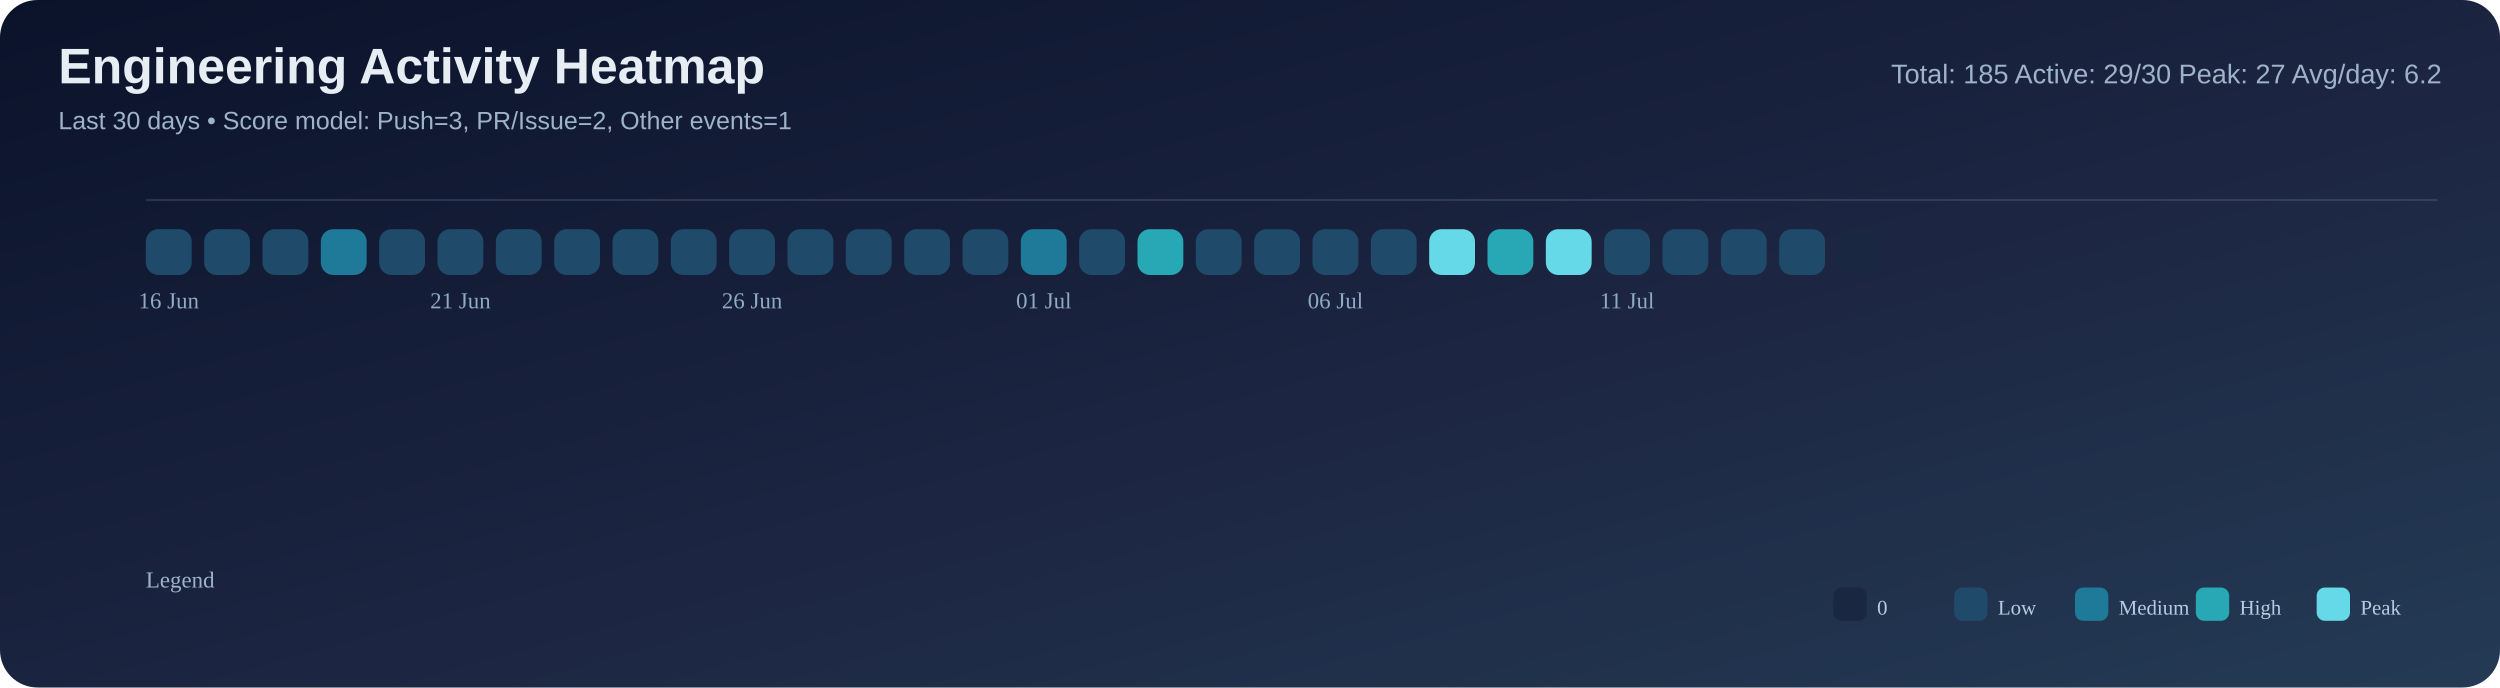
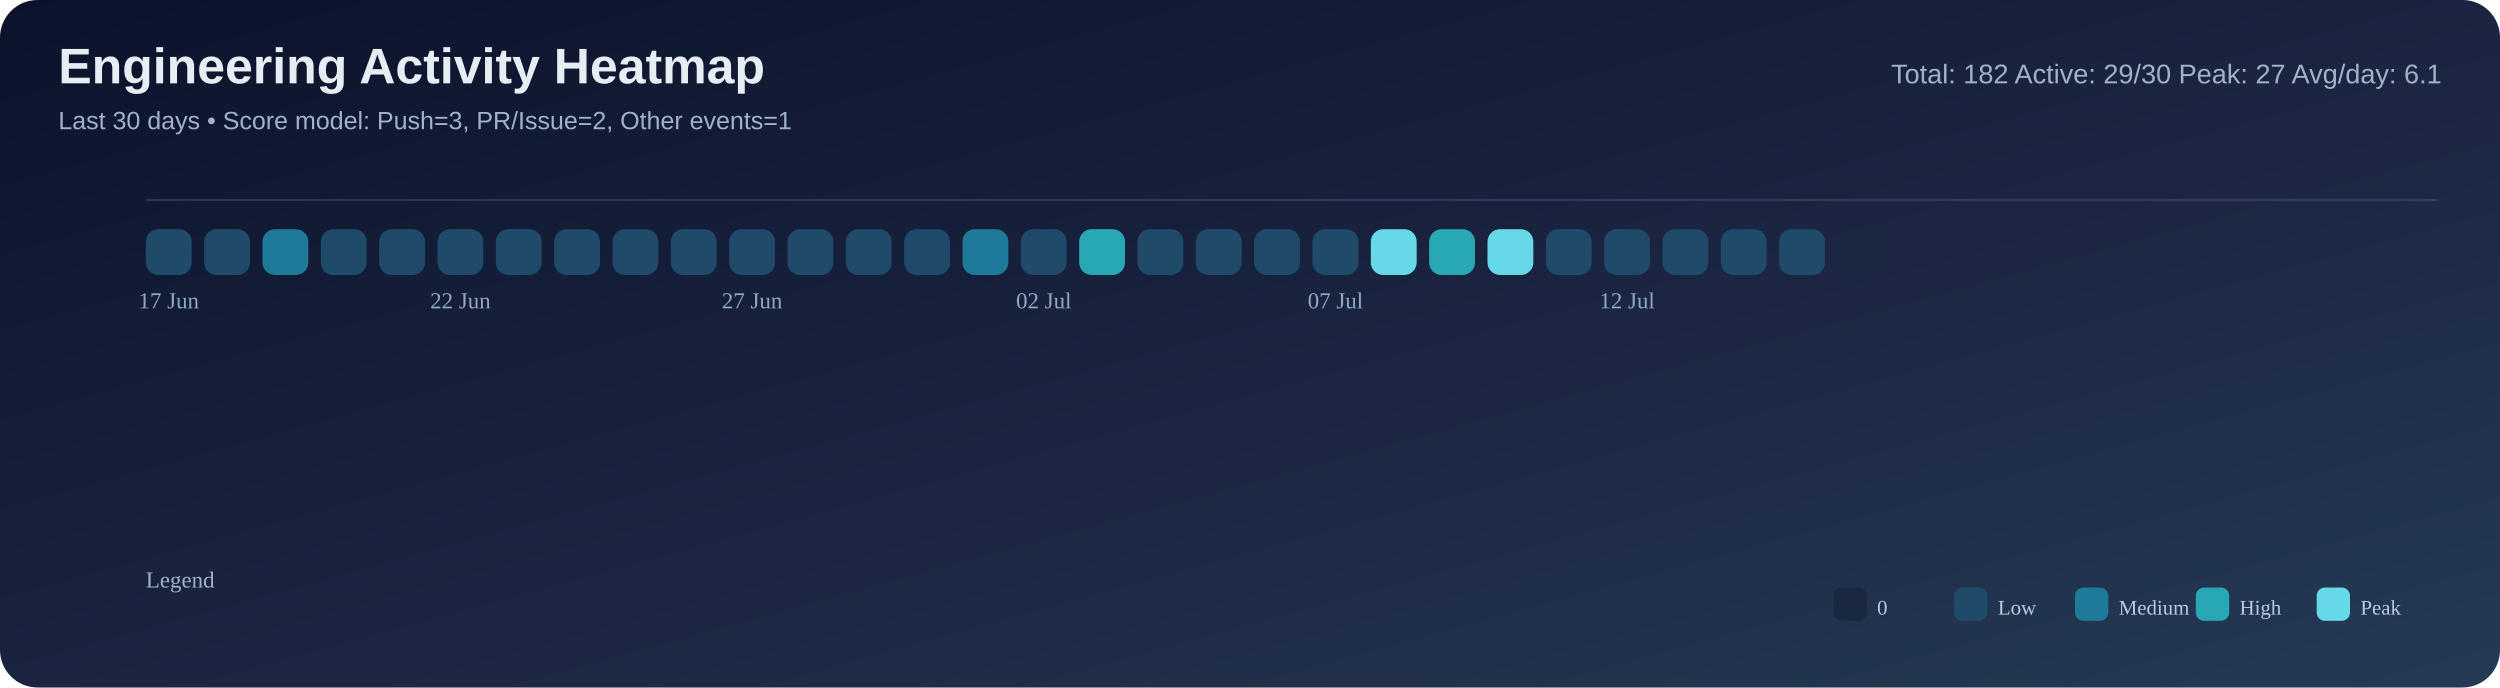
<svg xmlns="http://www.w3.org/2000/svg" width="1200" height="330" viewBox="0 0 1200 330">
  <defs>
    <linearGradient id="bg" x1="0" y1="0" x2="1" y2="1">
      <stop offset="0%" stop-color="#0b132b" />
      <stop offset="55%" stop-color="#1c2541" />
      <stop offset="100%" stop-color="#243b55" />
    </linearGradient>
  </defs>
  <rect width="100%" height="100%" rx="18" fill="url(#bg)" />
  <text x="28" y="40" font-size="24" font-family="Segoe UI, Arial, sans-serif" fill="#e6edf3" font-weight="700">Engineering Activity Heatmap</text>
  <text x="28" y="62" font-size="12" font-family="Segoe UI, Arial, sans-serif" fill="#9fb3c8">Last 30 days • Score model: Push=3, PR/Issue=2, Other events=1</text>
-   <text x="1172" y="40" font-size="13" font-family="Segoe UI, Arial, sans-serif" fill="#9fb3c8" text-anchor="end">Total: 185   Active: 29/30   Peak: 27   Avg/day: 6.2</text>
+   <text x="1172" y="40" font-size="13" font-family="Segoe UI, Arial, sans-serif" fill="#9fb3c8" text-anchor="end">Total: 182   Active: 29/30   Peak: 27   Avg/day: 6.1</text>
  <line x1="70" y1="96" x2="1170" y2="96" stroke="#8ba3bb" stroke-opacity="0.2" />
  <rect x="70" y="110" width="22" height="22" rx="6" fill="#204a69" />
  <rect x="98" y="110" width="22" height="22" rx="6" fill="#204a69" />
-   <rect x="126" y="110" width="22" height="22" rx="6" fill="#204a69" />
-   <rect x="154" y="110" width="22" height="22" rx="6" fill="#1f7a9a" />
+   <rect x="126" y="110" width="22" height="22" rx="6" fill="#1f7a9a" />
+   <rect x="154" y="110" width="22" height="22" rx="6" fill="#204a69" />
  <rect x="182" y="110" width="22" height="22" rx="6" fill="#204a69" />
  <rect x="210" y="110" width="22" height="22" rx="6" fill="#204a69" />
  <rect x="238" y="110" width="22" height="22" rx="6" fill="#204a69" />
  <rect x="266" y="110" width="22" height="22" rx="6" fill="#204a69" />
  <rect x="294" y="110" width="22" height="22" rx="6" fill="#204a69" />
  <rect x="322" y="110" width="22" height="22" rx="6" fill="#204a69" />
  <rect x="350" y="110" width="22" height="22" rx="6" fill="#204a69" />
  <rect x="378" y="110" width="22" height="22" rx="6" fill="#204a69" />
  <rect x="406" y="110" width="22" height="22" rx="6" fill="#204a69" />
  <rect x="434" y="110" width="22" height="22" rx="6" fill="#204a69" />
-   <rect x="462" y="110" width="22" height="22" rx="6" fill="#204a69" />
-   <rect x="490" y="110" width="22" height="22" rx="6" fill="#1f7a9a" />
-   <rect x="518" y="110" width="22" height="22" rx="6" fill="#204a69" />
-   <rect x="546" y="110" width="22" height="22" rx="6" fill="#28a8b5" />
+   <rect x="462" y="110" width="22" height="22" rx="6" fill="#1f7a9a" />
+   <rect x="490" y="110" width="22" height="22" rx="6" fill="#204a69" />
+   <rect x="518" y="110" width="22" height="22" rx="6" fill="#28a8b5" />
+   <rect x="546" y="110" width="22" height="22" rx="6" fill="#204a69" />
  <rect x="574" y="110" width="22" height="22" rx="6" fill="#204a69" />
  <rect x="602" y="110" width="22" height="22" rx="6" fill="#204a69" />
  <rect x="630" y="110" width="22" height="22" rx="6" fill="#204a69" />
-   <rect x="658" y="110" width="22" height="22" rx="6" fill="#204a69" />
-   <rect x="686" y="110" width="22" height="22" rx="6" fill="#66d9e8" />
-   <rect x="714" y="110" width="22" height="22" rx="6" fill="#28a8b5" />
-   <rect x="742" y="110" width="22" height="22" rx="6" fill="#66d9e8" />
+   <rect x="658" y="110" width="22" height="22" rx="6" fill="#66d9e8" />
+   <rect x="686" y="110" width="22" height="22" rx="6" fill="#28a8b5" />
+   <rect x="714" y="110" width="22" height="22" rx="6" fill="#66d9e8" />
+   <rect x="742" y="110" width="22" height="22" rx="6" fill="#204a69" />
  <rect x="770" y="110" width="22" height="22" rx="6" fill="#204a69" />
  <rect x="798" y="110" width="22" height="22" rx="6" fill="#204a69" />
  <rect x="826" y="110" width="22" height="22" rx="6" fill="#204a69" />
  <rect x="854" y="110" width="22" height="22" rx="6" fill="#204a69" />
  <rect x="882" y="110" width="22" height="22" rx="6" fill="#1a2740" />
-   <text x="81.0" y="148" font-size="11" fill="#8faac3" text-anchor="middle">16 Jun</text>
-   <text x="221.0" y="148" font-size="11" fill="#8faac3" text-anchor="middle">21 Jun</text>
-   <text x="361.0" y="148" font-size="11" fill="#8faac3" text-anchor="middle">26 Jun</text>
-   <text x="501.0" y="148" font-size="11" fill="#8faac3" text-anchor="middle">01 Jul</text>
-   <text x="641.0" y="148" font-size="11" fill="#8faac3" text-anchor="middle">06 Jul</text>
-   <text x="781.0" y="148" font-size="11" fill="#8faac3" text-anchor="middle">11 Jul</text>
+   <text x="81.0" y="148" font-size="11" fill="#8faac3" text-anchor="middle">17 Jun</text>
+   <text x="221.0" y="148" font-size="11" fill="#8faac3" text-anchor="middle">22 Jun</text>
+   <text x="361.0" y="148" font-size="11" fill="#8faac3" text-anchor="middle">27 Jun</text>
+   <text x="501.0" y="148" font-size="11" fill="#8faac3" text-anchor="middle">02 Jul</text>
+   <text x="641.0" y="148" font-size="11" fill="#8faac3" text-anchor="middle">07 Jul</text>
+   <text x="781.0" y="148" font-size="11" fill="#8faac3" text-anchor="middle">12 Jul</text>
  <text x="70" y="282" font-size="11" fill="#9fb3c8">Legend</text>
  <rect x="880" y="282" width="16" height="16" rx="4" fill="#1a2740" />
  <text x="901" y="295" font-size="10" fill="#b9cbe0">0</text>
  <rect x="938" y="282" width="16" height="16" rx="4" fill="#204a69" />
  <text x="959" y="295" font-size="10" fill="#b9cbe0">Low</text>
  <rect x="996" y="282" width="16" height="16" rx="4" fill="#1f7a9a" />
  <text x="1017" y="295" font-size="10" fill="#b9cbe0">Medium</text>
  <rect x="1054" y="282" width="16" height="16" rx="4" fill="#28a8b5" />
  <text x="1075" y="295" font-size="10" fill="#b9cbe0">High</text>
  <rect x="1112" y="282" width="16" height="16" rx="4" fill="#66d9e8" />
  <text x="1133" y="295" font-size="10" fill="#b9cbe0">Peak</text>
</svg>
